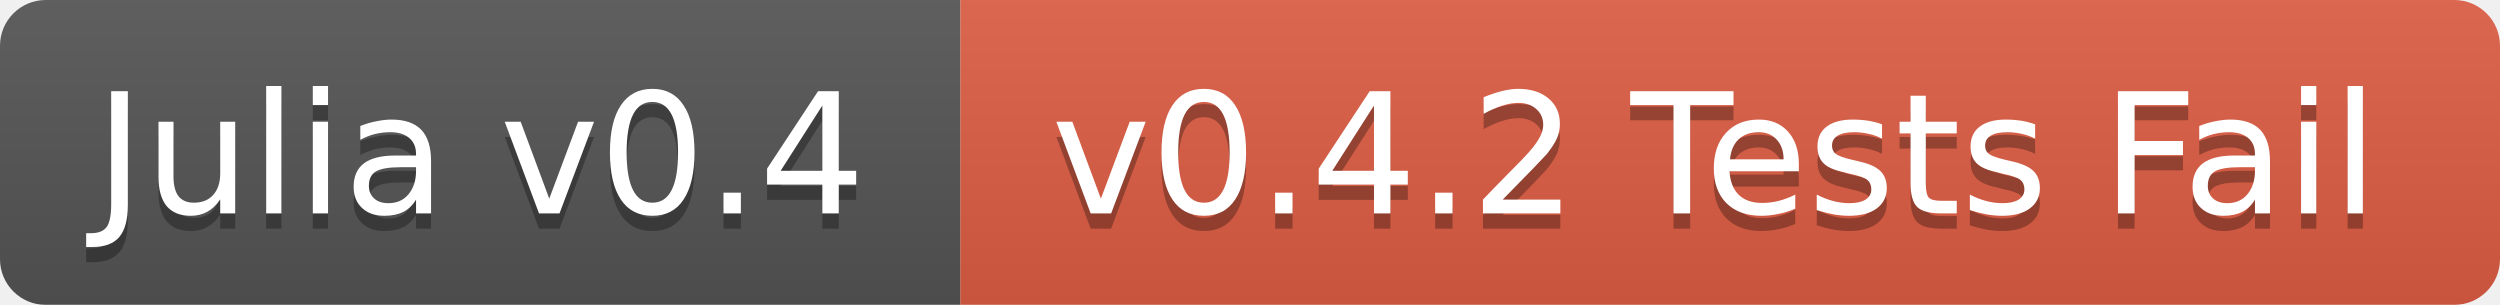
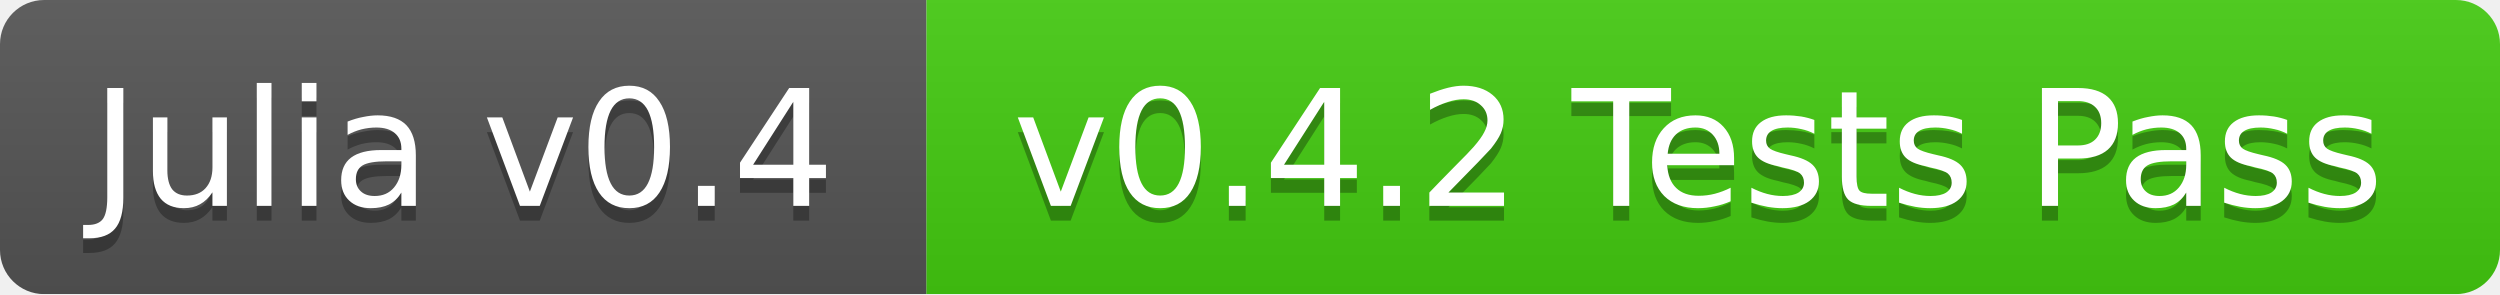
- <svg xmlns="http://www.w3.org/2000/svg" width="164" height="20">
+ <svg xmlns="http://www.w3.org/2000/svg" width="170" height="20">
  <linearGradient id="b" x2="0" y2="100%">
    <stop offset="0" stop-color="#bbb" stop-opacity=".1" />
    <stop offset="1" stop-opacity=".1" />
  </linearGradient>
  <mask id="a">
-     <rect width="164" height="20" rx="3" fill="#fff" />
+     <rect width="170" height="20" rx="3" fill="#fff" />
  </mask>
  <g mask="url(#a)">
    <path fill="#555" d="M0 0h63v20H0z" />
-     <path fill="#e05d44" d="M63 0h101v20H63z" />
-     <path fill="url(#b)" d="M0 0h164v20H0z" />
+     <path fill="#4c1" d="M63 0h107v20H63z" />
+     <path fill="url(#b)" d="M0 0h170v20H0z" />
  </g>
  <g fill="#fff" text-anchor="middle" font-family="DejaVu Sans,Verdana,Geneva,sans-serif" font-size="11">
    <text x="31.5" y="15" fill="#010101" fill-opacity=".3">Julia v0.4</text>
    <text x="31.5" y="14">Julia v0.4</text>
-     <text x="112.5" y="15" fill="#010101" fill-opacity=".3">v0.4.2 Tests Fail</text>
-     <text x="112.5" y="14">v0.4.2 Tests Fail</text>
+     <text x="115.5" y="15" fill="#010101" fill-opacity=".3">v0.4.2 Tests Pass</text>
+     <text x="115.5" y="14">v0.4.2 Tests Pass</text>
  </g>
</svg>
